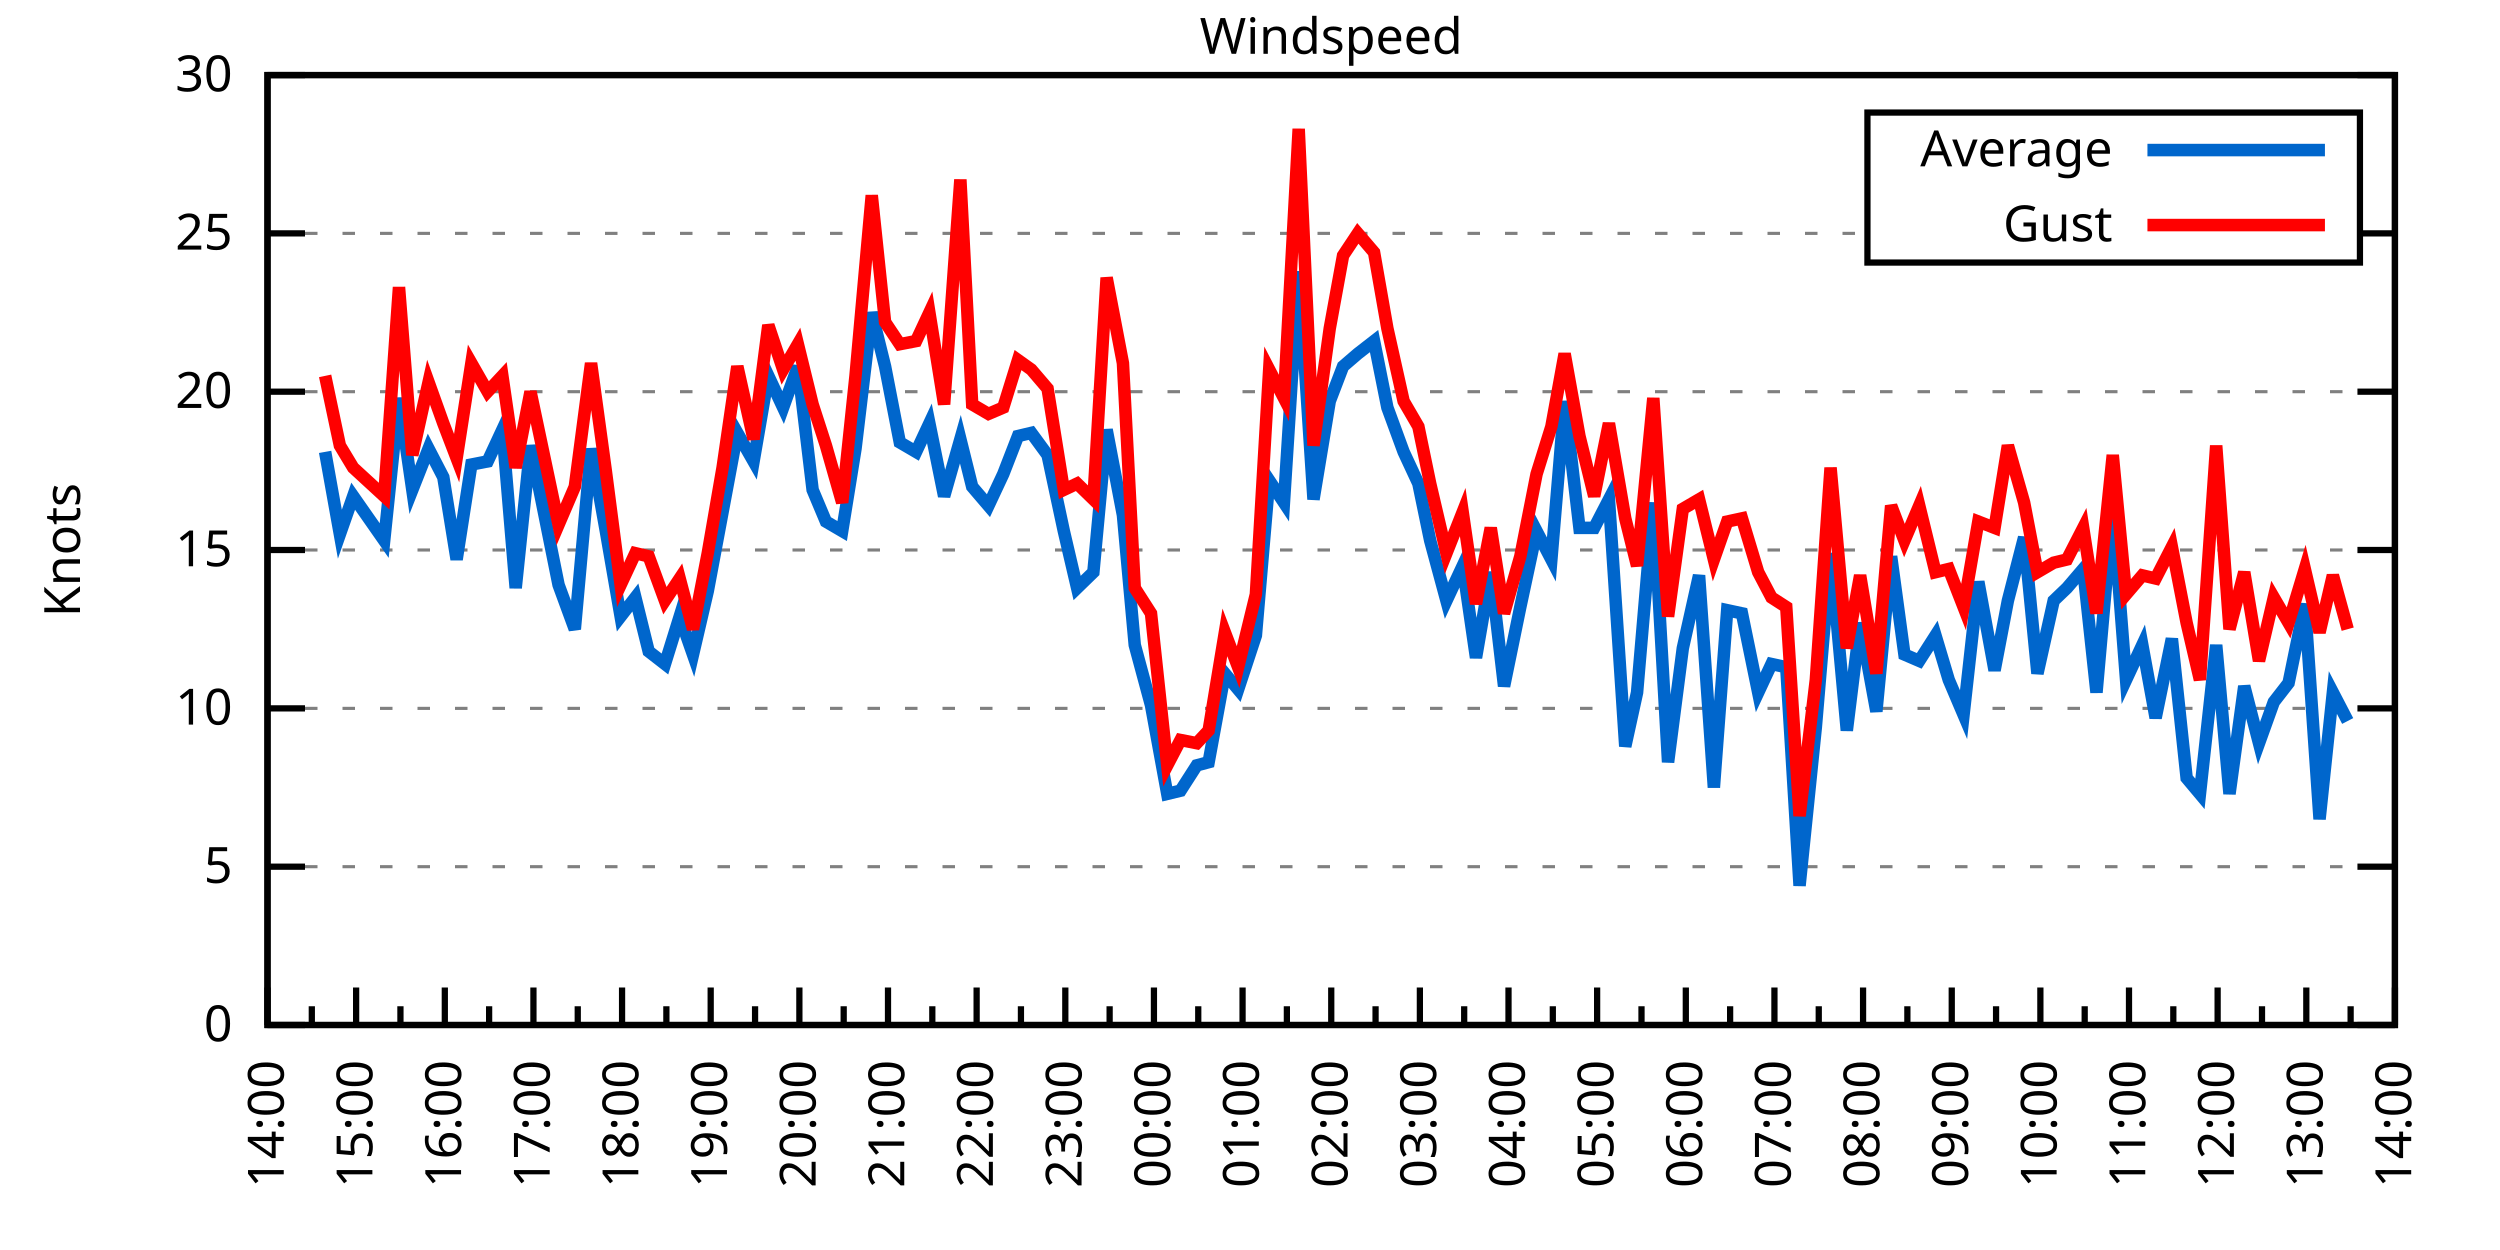
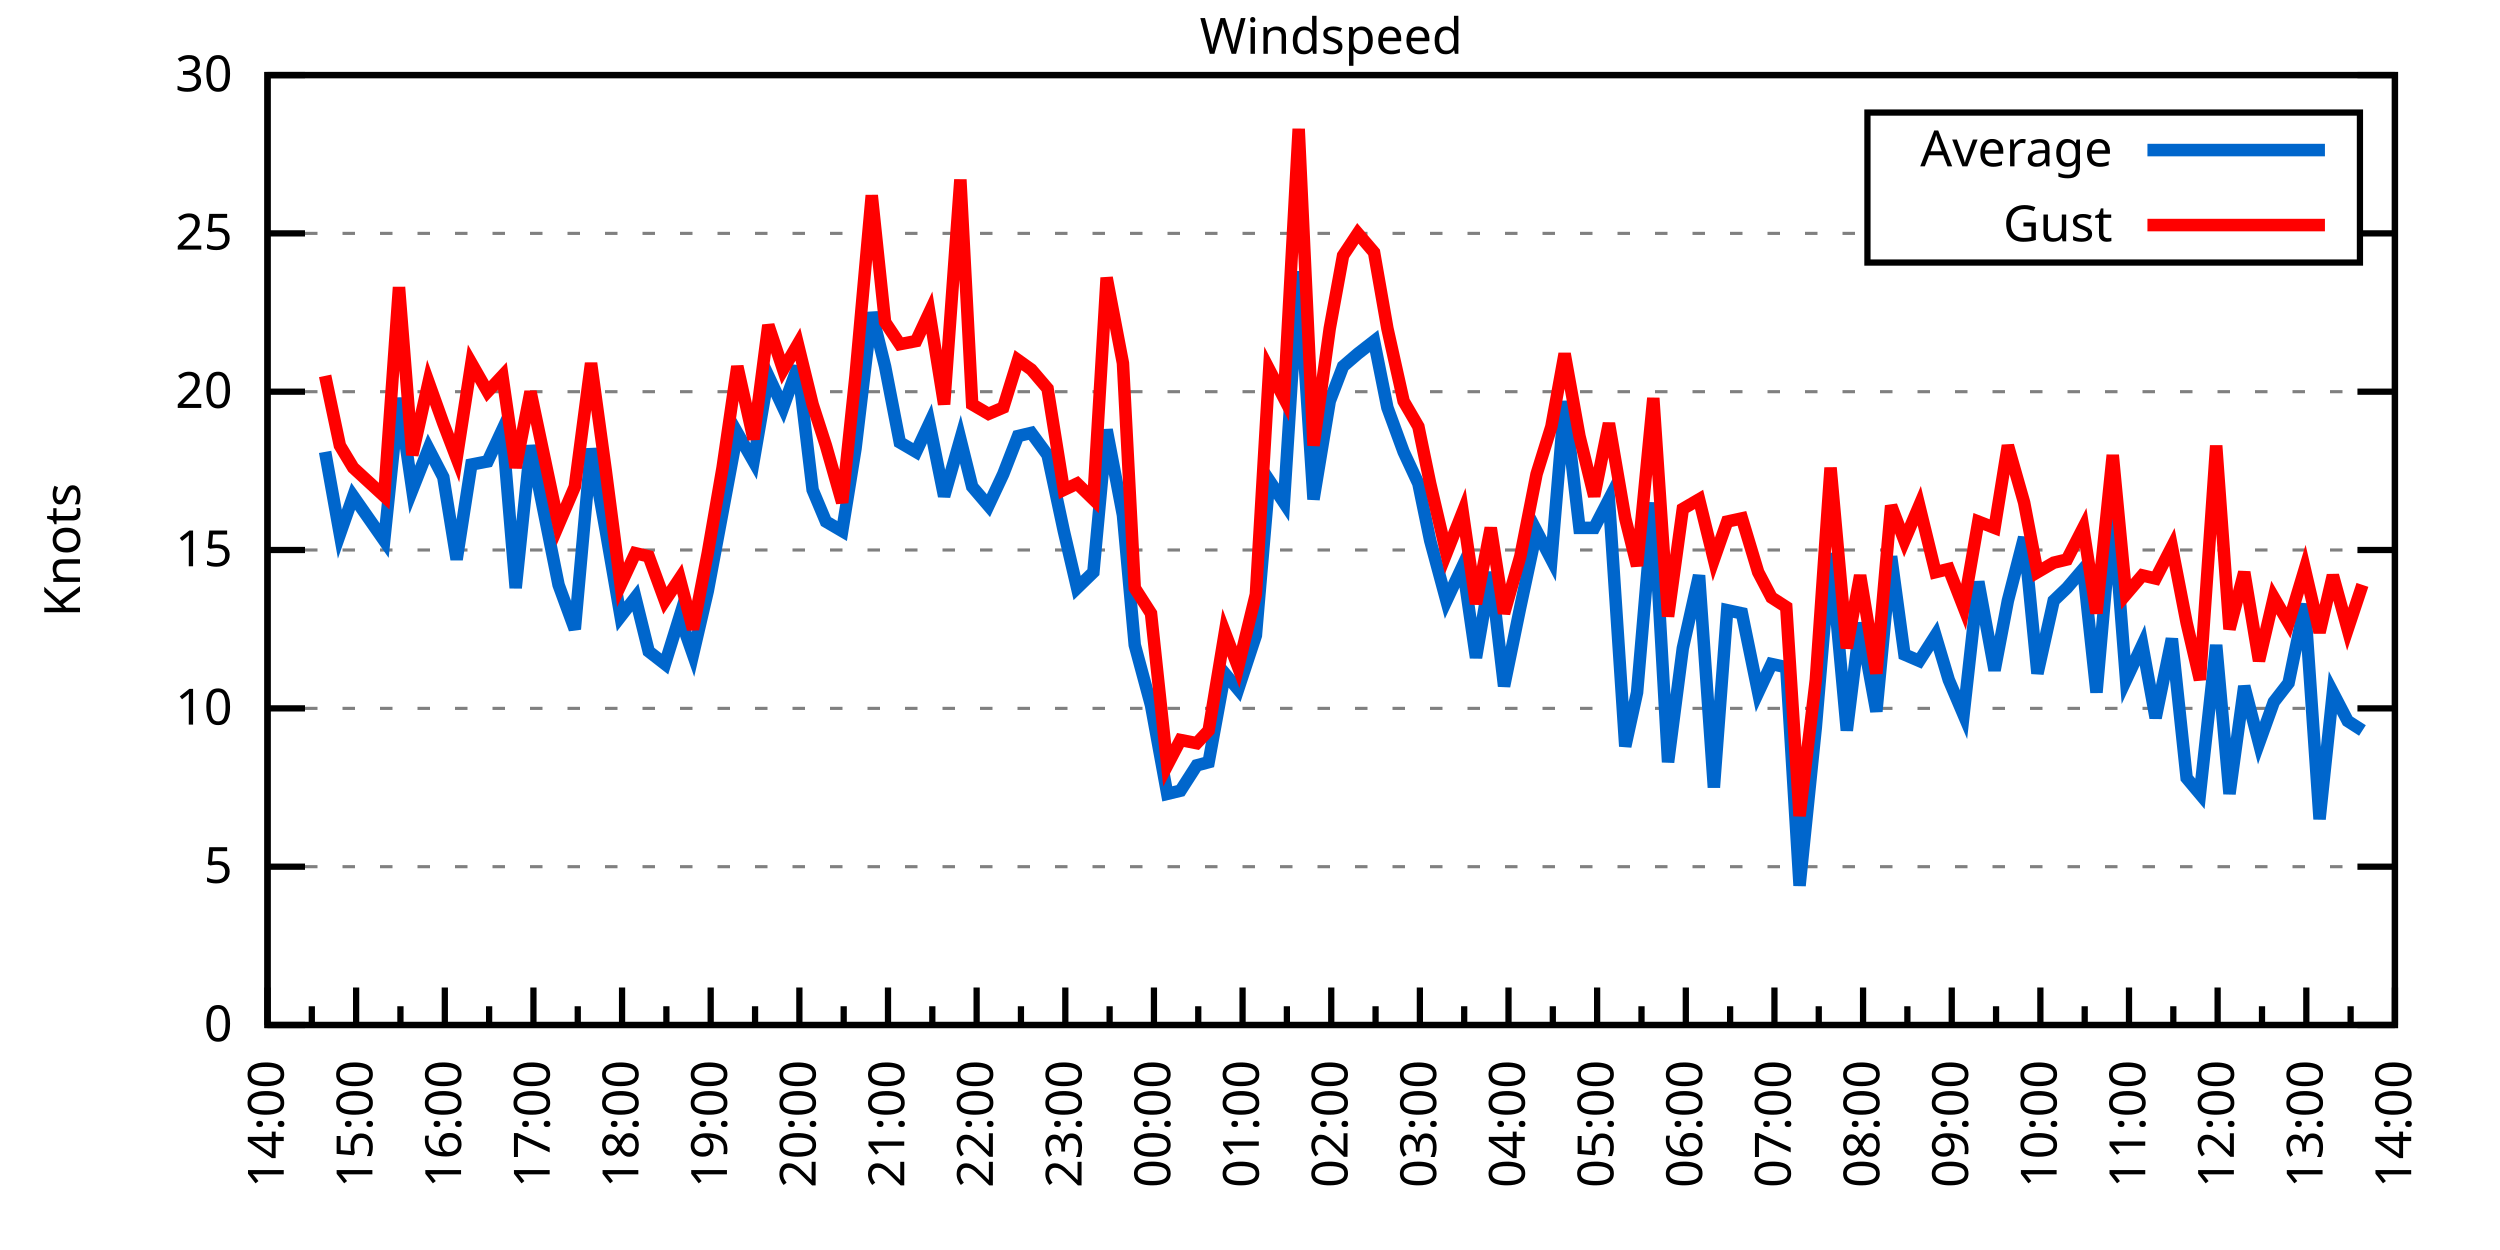
<svg xmlns="http://www.w3.org/2000/svg" xmlns:xlink="http://www.w3.org/1999/xlink" width="400" height="200" viewBox="0 0 400 200">
  <g id="gnuplot_canvas">
    <rect x="0" y="0" width="400" height="200" fill="none" />
    <defs>
      <circle id="gpDot" r="0.5" stroke-width="0.5" stroke="currentColor" />
      <path id="gpPt0" stroke-width="0.333" stroke="currentColor" d="M-1,0 h2 M0,-1 v2" />
      <path id="gpPt1" stroke-width="0.333" stroke="currentColor" d="M-1,-1 L1,1 M1,-1 L-1,1" />
      <path id="gpPt2" stroke-width="0.333" stroke="currentColor" d="M-1,0 L1,0 M0,-1 L0,1 M-1,-1 L1,1 M-1,1 L1,-1" />
      <rect id="gpPt3" stroke-width="0.333" stroke="currentColor" x="-1" y="-1" width="2" height="2" />
      <rect id="gpPt4" stroke-width="0.333" stroke="currentColor" fill="currentColor" x="-1" y="-1" width="2" height="2" />
      <circle id="gpPt5" stroke-width="0.333" stroke="currentColor" cx="0" cy="0" r="1" />
      <use xlink:href="#gpPt5" id="gpPt6" fill="currentColor" stroke="none" />
      <path id="gpPt7" stroke-width="0.333" stroke="currentColor" d="M0,-1.33 L-1.33,0.67 L1.33,0.67 z" />
      <use xlink:href="#gpPt7" id="gpPt8" fill="currentColor" stroke="none" />
      <use xlink:href="#gpPt7" id="gpPt9" stroke="currentColor" transform="rotate(180)" />
      <use xlink:href="#gpPt9" id="gpPt10" fill="currentColor" stroke="none" />
      <use xlink:href="#gpPt3" id="gpPt11" stroke="currentColor" transform="rotate(45)" />
      <use xlink:href="#gpPt11" id="gpPt12" fill="currentColor" stroke="none" />
      <path id="gpPt13" stroke-width="0.333" stroke="currentColor" d="M0,1.330 L1.265,0.411 L0.782,-1.067 L-0.782,-1.076 L-1.265,0.411 z" />
      <use xlink:href="#gpPt13" id="gpPt14" fill="currentColor" stroke="none" />
      <filter id="textbox" filterUnits="objectBoundingBox" x="0" y="0" height="1" width="1">
        <feFlood flood-color="white" flood-opacity="1" result="bgnd" />
        <feComposite in="SourceGraphic" in2="bgnd" operator="atop" />
      </filter>
      <filter id="greybox" filterUnits="objectBoundingBox" x="0" y="0" height="1" width="1">
        <feFlood flood-color="lightgrey" flood-opacity="1" result="grey" />
        <feComposite in="SourceGraphic" in2="grey" operator="atop" />
      </filter>
    </defs>
    <g fill="none" color="white" stroke="currentColor" stroke-width="1.00" stroke-linecap="butt" stroke-linejoin="miter">
</g>
    <g fill="none" color="black" stroke="currentColor" stroke-width="1.00" stroke-linecap="butt" stroke-linejoin="miter">
      <g stroke="none" shape-rendering="crispEdges">
        <polygon fill="rgb(255, 255, 255)" points="42.80,164.00 383.18,164.00 383.18,12.02 42.80,12.02 " />
      </g>
    </g>
    <g fill="none" color="black" stroke="currentColor" stroke-width="1.00" stroke-linecap="butt" stroke-linejoin="miter">
</g>
    <g fill="none" color="black" stroke="black" stroke-width="0.50" stroke-linecap="butt" stroke-linejoin="miter">
</g>
    <g fill="none" color="gray" stroke="currentColor" stroke-width="0.50" stroke-linecap="butt" stroke-linejoin="miter">
      <path stroke="gray" stroke-dasharray="2,4" class="gridline" d="M42.80,164.00 L383.19,164.00  " />
    </g>
    <g fill="none" color="gray" stroke="gray" stroke-width="1.00" stroke-linecap="butt" stroke-linejoin="miter">
</g>
    <g fill="none" color="black" stroke="currentColor" stroke-width="1.00" stroke-linecap="butt" stroke-linejoin="miter">
      <path stroke="black" d="M42.80,164.00 L48.80,164.00 M383.19,164.00 L377.19,164.00  " />
      <g transform="translate(37.20,166.60)" stroke="none" fill="black" font-family="Sans" font-size="8.00" text-anchor="end">
        <text>
          <tspan font-family="Sans"> 0</tspan>
        </text>
      </g>
    </g>
    <g fill="none" color="black" stroke="currentColor" stroke-width="1.00" stroke-linecap="butt" stroke-linejoin="miter">
</g>
    <g fill="none" color="black" stroke="black" stroke-width="0.50" stroke-linecap="butt" stroke-linejoin="miter">
</g>
    <g fill="none" color="gray" stroke="currentColor" stroke-width="0.50" stroke-linecap="butt" stroke-linejoin="miter">
      <path stroke="gray" stroke-dasharray="2,4" class="gridline" d="M42.80,138.67 L383.19,138.67  " />
    </g>
    <g fill="none" color="gray" stroke="gray" stroke-width="1.00" stroke-linecap="butt" stroke-linejoin="miter">
</g>
    <g fill="none" color="black" stroke="currentColor" stroke-width="1.00" stroke-linecap="butt" stroke-linejoin="miter">
      <path stroke="black" d="M42.80,138.67 L48.80,138.67 M383.19,138.67 L377.19,138.67  " />
      <g transform="translate(37.20,141.27)" stroke="none" fill="black" font-family="Sans" font-size="8.00" text-anchor="end">
        <text>
          <tspan font-family="Sans"> 5</tspan>
        </text>
      </g>
    </g>
    <g fill="none" color="black" stroke="currentColor" stroke-width="1.00" stroke-linecap="butt" stroke-linejoin="miter">
</g>
    <g fill="none" color="black" stroke="black" stroke-width="0.50" stroke-linecap="butt" stroke-linejoin="miter">
</g>
    <g fill="none" color="gray" stroke="currentColor" stroke-width="0.50" stroke-linecap="butt" stroke-linejoin="miter">
      <path stroke="gray" stroke-dasharray="2,4" class="gridline" d="M42.80,113.34 L383.19,113.34  " />
    </g>
    <g fill="none" color="gray" stroke="gray" stroke-width="1.00" stroke-linecap="butt" stroke-linejoin="miter">
</g>
    <g fill="none" color="black" stroke="currentColor" stroke-width="1.00" stroke-linecap="butt" stroke-linejoin="miter">
      <path stroke="black" d="M42.80,113.34 L48.80,113.34 M383.19,113.34 L377.19,113.34  " />
      <g transform="translate(37.20,115.94)" stroke="none" fill="black" font-family="Sans" font-size="8.00" text-anchor="end">
        <text>
          <tspan font-family="Sans"> 10</tspan>
        </text>
      </g>
    </g>
    <g fill="none" color="black" stroke="currentColor" stroke-width="1.00" stroke-linecap="butt" stroke-linejoin="miter">
</g>
    <g fill="none" color="black" stroke="black" stroke-width="0.50" stroke-linecap="butt" stroke-linejoin="miter">
</g>
    <g fill="none" color="gray" stroke="currentColor" stroke-width="0.50" stroke-linecap="butt" stroke-linejoin="miter">
      <path stroke="gray" stroke-dasharray="2,4" class="gridline" d="M42.80,88.00 L383.19,88.00  " />
    </g>
    <g fill="none" color="gray" stroke="gray" stroke-width="1.00" stroke-linecap="butt" stroke-linejoin="miter">
</g>
    <g fill="none" color="black" stroke="currentColor" stroke-width="1.00" stroke-linecap="butt" stroke-linejoin="miter">
      <path stroke="black" d="M42.80,88.00 L48.80,88.00 M383.19,88.00 L377.19,88.00  " />
      <g transform="translate(37.20,90.60)" stroke="none" fill="black" font-family="Sans" font-size="8.00" text-anchor="end">
        <text>
          <tspan font-family="Sans"> 15</tspan>
        </text>
      </g>
    </g>
    <g fill="none" color="black" stroke="currentColor" stroke-width="1.00" stroke-linecap="butt" stroke-linejoin="miter">
</g>
    <g fill="none" color="black" stroke="black" stroke-width="0.50" stroke-linecap="butt" stroke-linejoin="miter">
</g>
    <g fill="none" color="gray" stroke="currentColor" stroke-width="0.50" stroke-linecap="butt" stroke-linejoin="miter">
      <path stroke="gray" stroke-dasharray="2,4" class="gridline" d="M42.80,62.67 L383.19,62.67  " />
    </g>
    <g fill="none" color="gray" stroke="gray" stroke-width="1.00" stroke-linecap="butt" stroke-linejoin="miter">
</g>
    <g fill="none" color="black" stroke="currentColor" stroke-width="1.00" stroke-linecap="butt" stroke-linejoin="miter">
      <path stroke="black" d="M42.80,62.67 L48.80,62.67 M383.19,62.67 L377.19,62.67  " />
      <g transform="translate(37.20,65.27)" stroke="none" fill="black" font-family="Sans" font-size="8.00" text-anchor="end">
        <text>
          <tspan font-family="Sans"> 20</tspan>
        </text>
      </g>
    </g>
    <g fill="none" color="black" stroke="currentColor" stroke-width="1.00" stroke-linecap="butt" stroke-linejoin="miter">
</g>
    <g fill="none" color="black" stroke="black" stroke-width="0.50" stroke-linecap="butt" stroke-linejoin="miter">
</g>
    <g fill="none" color="gray" stroke="currentColor" stroke-width="0.50" stroke-linecap="butt" stroke-linejoin="miter">
      <path stroke="gray" stroke-dasharray="2,4" class="gridline" d="M42.80,37.34 L298.79,37.34 M377.59,37.34 L383.19,37.34  " />
    </g>
    <g fill="none" color="gray" stroke="gray" stroke-width="1.00" stroke-linecap="butt" stroke-linejoin="miter">
</g>
    <g fill="none" color="black" stroke="currentColor" stroke-width="1.00" stroke-linecap="butt" stroke-linejoin="miter">
      <path stroke="black" d="M42.80,37.34 L48.80,37.34 M383.19,37.34 L377.19,37.34  " />
      <g transform="translate(37.20,39.94)" stroke="none" fill="black" font-family="Sans" font-size="8.00" text-anchor="end">
        <text>
          <tspan font-family="Sans"> 25</tspan>
        </text>
      </g>
    </g>
    <g fill="none" color="black" stroke="currentColor" stroke-width="1.00" stroke-linecap="butt" stroke-linejoin="miter">
</g>
    <g fill="none" color="black" stroke="black" stroke-width="0.50" stroke-linecap="butt" stroke-linejoin="miter">
</g>
    <g fill="none" color="gray" stroke="currentColor" stroke-width="0.50" stroke-linecap="butt" stroke-linejoin="miter">
      <path stroke="gray" stroke-dasharray="2,4" class="gridline" d="M42.80,12.01 L383.19,12.01  " />
    </g>
    <g fill="none" color="gray" stroke="gray" stroke-width="1.00" stroke-linecap="butt" stroke-linejoin="miter">
</g>
    <g fill="none" color="black" stroke="currentColor" stroke-width="1.00" stroke-linecap="butt" stroke-linejoin="miter">
      <path stroke="black" d="M42.80,12.01 L48.80,12.01 M383.19,12.01 L377.19,12.01  " />
      <g transform="translate(37.20,14.61)" stroke="none" fill="black" font-family="Sans" font-size="8.00" text-anchor="end">
        <text>
          <tspan font-family="Sans"> 30</tspan>
        </text>
      </g>
    </g>
    <g fill="none" color="black" stroke="currentColor" stroke-width="1.00" stroke-linecap="butt" stroke-linejoin="miter">
      <path stroke="black" d="M42.80,164.00 L42.80,158.00  " />
      <g transform="translate(45.40,169.60) rotate(270)" stroke="none" fill="black" font-family="Sans" font-size="8.00" text-anchor="end">
        <text>
          <tspan font-family="Sans">14:00</tspan>
        </text>
      </g>
    </g>
    <g fill="none" color="black" stroke="currentColor" stroke-width="1.00" stroke-linecap="butt" stroke-linejoin="miter">
      <path stroke="black" d="M49.89,164.00 L49.89,161.00 M56.98,164.00 L56.98,158.00  " />
      <g transform="translate(59.58,169.60) rotate(270)" stroke="none" fill="black" font-family="Sans" font-size="8.00" text-anchor="end">
        <text>
          <tspan font-family="Sans">15:00</tspan>
        </text>
      </g>
    </g>
    <g fill="none" color="black" stroke="currentColor" stroke-width="1.00" stroke-linecap="butt" stroke-linejoin="miter">
      <path stroke="black" d="M64.07,164.00 L64.07,161.00 M71.17,164.00 L71.17,158.00  " />
      <g transform="translate(73.77,169.60) rotate(270)" stroke="none" fill="black" font-family="Sans" font-size="8.00" text-anchor="end">
        <text>
          <tspan font-family="Sans">16:00</tspan>
        </text>
      </g>
    </g>
    <g fill="none" color="black" stroke="currentColor" stroke-width="1.00" stroke-linecap="butt" stroke-linejoin="miter">
      <path stroke="black" d="M78.26,164.00 L78.26,161.00 M85.35,164.00 L85.35,158.00  " />
      <g transform="translate(87.95,169.60) rotate(270)" stroke="none" fill="black" font-family="Sans" font-size="8.00" text-anchor="end">
        <text>
          <tspan font-family="Sans">17:00</tspan>
        </text>
      </g>
    </g>
    <g fill="none" color="black" stroke="currentColor" stroke-width="1.00" stroke-linecap="butt" stroke-linejoin="miter">
      <path stroke="black" d="M92.44,164.00 L92.44,161.00 M99.53,164.00 L99.53,158.00  " />
      <g transform="translate(102.13,169.60) rotate(270)" stroke="none" fill="black" font-family="Sans" font-size="8.00" text-anchor="end">
        <text>
          <tspan font-family="Sans">18:00</tspan>
        </text>
      </g>
    </g>
    <g fill="none" color="black" stroke="currentColor" stroke-width="1.00" stroke-linecap="butt" stroke-linejoin="miter">
      <path stroke="black" d="M106.62,164.00 L106.62,161.00 M113.71,164.00 L113.71,158.00  " />
      <g transform="translate(116.31,169.60) rotate(270)" stroke="none" fill="black" font-family="Sans" font-size="8.00" text-anchor="end">
        <text>
          <tspan font-family="Sans">19:00</tspan>
        </text>
      </g>
    </g>
    <g fill="none" color="black" stroke="currentColor" stroke-width="1.00" stroke-linecap="butt" stroke-linejoin="miter">
      <path stroke="black" d="M120.81,164.00 L120.81,161.00 M127.90,164.00 L127.90,158.00  " />
      <g transform="translate(130.50,169.60) rotate(270)" stroke="none" fill="black" font-family="Sans" font-size="8.00" text-anchor="end">
        <text>
          <tspan font-family="Sans">20:00</tspan>
        </text>
      </g>
    </g>
    <g fill="none" color="black" stroke="currentColor" stroke-width="1.00" stroke-linecap="butt" stroke-linejoin="miter">
      <path stroke="black" d="M134.99,164.00 L134.99,161.00 M142.08,164.00 L142.08,158.00  " />
      <g transform="translate(144.68,169.60) rotate(270)" stroke="none" fill="black" font-family="Sans" font-size="8.00" text-anchor="end">
        <text>
          <tspan font-family="Sans">21:00</tspan>
        </text>
      </g>
    </g>
    <g fill="none" color="black" stroke="currentColor" stroke-width="1.00" stroke-linecap="butt" stroke-linejoin="miter">
      <path stroke="black" d="M149.17,164.00 L149.17,161.00 M156.26,164.00 L156.26,158.00  " />
      <g transform="translate(158.86,169.60) rotate(270)" stroke="none" fill="black" font-family="Sans" font-size="8.00" text-anchor="end">
        <text>
          <tspan font-family="Sans">22:00</tspan>
        </text>
      </g>
    </g>
    <g fill="none" color="black" stroke="currentColor" stroke-width="1.00" stroke-linecap="butt" stroke-linejoin="miter">
      <path stroke="black" d="M163.35,164.00 L163.35,161.00 M170.45,164.00 L170.45,158.00  " />
      <g transform="translate(173.05,169.60) rotate(270)" stroke="none" fill="black" font-family="Sans" font-size="8.00" text-anchor="end">
        <text>
          <tspan font-family="Sans">23:00</tspan>
        </text>
      </g>
    </g>
    <g fill="none" color="black" stroke="currentColor" stroke-width="1.00" stroke-linecap="butt" stroke-linejoin="miter">
      <path stroke="black" d="M177.54,164.00 L177.54,161.00 M184.63,164.00 L184.63,158.00  " />
      <g transform="translate(187.23,169.60) rotate(270)" stroke="none" fill="black" font-family="Sans" font-size="8.00" text-anchor="end">
        <text>
          <tspan font-family="Sans">00:00</tspan>
        </text>
      </g>
    </g>
    <g fill="none" color="black" stroke="currentColor" stroke-width="1.00" stroke-linecap="butt" stroke-linejoin="miter">
      <path stroke="black" d="M191.72,164.00 L191.72,161.00 M198.81,164.00 L198.81,158.00  " />
      <g transform="translate(201.41,169.60) rotate(270)" stroke="none" fill="black" font-family="Sans" font-size="8.00" text-anchor="end">
        <text>
          <tspan font-family="Sans">01:00</tspan>
        </text>
      </g>
    </g>
    <g fill="none" color="black" stroke="currentColor" stroke-width="1.00" stroke-linecap="butt" stroke-linejoin="miter">
      <path stroke="black" d="M205.90,164.00 L205.90,161.00 M213.00,164.00 L213.00,158.00  " />
      <g transform="translate(215.60,169.60) rotate(270)" stroke="none" fill="black" font-family="Sans" font-size="8.00" text-anchor="end">
        <text>
          <tspan font-family="Sans">02:00</tspan>
        </text>
      </g>
    </g>
    <g fill="none" color="black" stroke="currentColor" stroke-width="1.00" stroke-linecap="butt" stroke-linejoin="miter">
      <path stroke="black" d="M220.09,164.00 L220.09,161.00 M227.18,164.00 L227.18,158.00  " />
      <g transform="translate(229.78,169.60) rotate(270)" stroke="none" fill="black" font-family="Sans" font-size="8.00" text-anchor="end">
        <text>
          <tspan font-family="Sans">03:00</tspan>
        </text>
      </g>
    </g>
    <g fill="none" color="black" stroke="currentColor" stroke-width="1.00" stroke-linecap="butt" stroke-linejoin="miter">
      <path stroke="black" d="M234.27,164.00 L234.27,161.00 M241.36,164.00 L241.36,158.00  " />
      <g transform="translate(243.96,169.60) rotate(270)" stroke="none" fill="black" font-family="Sans" font-size="8.00" text-anchor="end">
        <text>
          <tspan font-family="Sans">04:00</tspan>
        </text>
      </g>
    </g>
    <g fill="none" color="black" stroke="currentColor" stroke-width="1.00" stroke-linecap="butt" stroke-linejoin="miter">
      <path stroke="black" d="M248.45,164.00 L248.45,161.00 M255.54,164.00 L255.54,158.00  " />
      <g transform="translate(258.14,169.60) rotate(270)" stroke="none" fill="black" font-family="Sans" font-size="8.00" text-anchor="end">
        <text>
          <tspan font-family="Sans">05:00</tspan>
        </text>
      </g>
    </g>
    <g fill="none" color="black" stroke="currentColor" stroke-width="1.00" stroke-linecap="butt" stroke-linejoin="miter">
      <path stroke="black" d="M262.64,164.00 L262.64,161.00 M269.73,164.00 L269.73,158.00  " />
      <g transform="translate(272.33,169.60) rotate(270)" stroke="none" fill="black" font-family="Sans" font-size="8.00" text-anchor="end">
        <text>
          <tspan font-family="Sans">06:00</tspan>
        </text>
      </g>
    </g>
    <g fill="none" color="black" stroke="currentColor" stroke-width="1.00" stroke-linecap="butt" stroke-linejoin="miter">
      <path stroke="black" d="M276.82,164.00 L276.82,161.00 M283.91,164.00 L283.91,158.00  " />
      <g transform="translate(286.51,169.60) rotate(270)" stroke="none" fill="black" font-family="Sans" font-size="8.00" text-anchor="end">
        <text>
          <tspan font-family="Sans">07:00</tspan>
        </text>
      </g>
    </g>
    <g fill="none" color="black" stroke="currentColor" stroke-width="1.00" stroke-linecap="butt" stroke-linejoin="miter">
      <path stroke="black" d="M291.00,164.00 L291.00,161.00 M298.09,164.00 L298.09,158.00  " />
      <g transform="translate(300.69,169.60) rotate(270)" stroke="none" fill="black" font-family="Sans" font-size="8.00" text-anchor="end">
        <text>
          <tspan font-family="Sans">08:00</tspan>
        </text>
      </g>
    </g>
    <g fill="none" color="black" stroke="currentColor" stroke-width="1.00" stroke-linecap="butt" stroke-linejoin="miter">
      <path stroke="black" d="M305.18,164.00 L305.18,161.00 M312.28,164.00 L312.28,158.00  " />
      <g transform="translate(314.88,169.60) rotate(270)" stroke="none" fill="black" font-family="Sans" font-size="8.00" text-anchor="end">
        <text>
          <tspan font-family="Sans">09:00</tspan>
        </text>
      </g>
    </g>
    <g fill="none" color="black" stroke="currentColor" stroke-width="1.00" stroke-linecap="butt" stroke-linejoin="miter">
      <path stroke="black" d="M319.37,164.00 L319.37,161.00 M326.46,164.00 L326.46,158.00  " />
      <g transform="translate(329.06,169.60) rotate(270)" stroke="none" fill="black" font-family="Sans" font-size="8.00" text-anchor="end">
        <text>
          <tspan font-family="Sans">10:00</tspan>
        </text>
      </g>
    </g>
    <g fill="none" color="black" stroke="currentColor" stroke-width="1.00" stroke-linecap="butt" stroke-linejoin="miter">
      <path stroke="black" d="M333.55,164.00 L333.55,161.00 M340.64,164.00 L340.64,158.00  " />
      <g transform="translate(343.24,169.60) rotate(270)" stroke="none" fill="black" font-family="Sans" font-size="8.00" text-anchor="end">
        <text>
          <tspan font-family="Sans">11:00</tspan>
        </text>
      </g>
    </g>
    <g fill="none" color="black" stroke="currentColor" stroke-width="1.00" stroke-linecap="butt" stroke-linejoin="miter">
      <path stroke="black" d="M347.73,164.00 L347.73,161.00 M354.82,164.00 L354.82,158.00  " />
      <g transform="translate(357.42,169.60) rotate(270)" stroke="none" fill="black" font-family="Sans" font-size="8.00" text-anchor="end">
        <text>
          <tspan font-family="Sans">12:00</tspan>
        </text>
      </g>
    </g>
    <g fill="none" color="black" stroke="currentColor" stroke-width="1.00" stroke-linecap="butt" stroke-linejoin="miter">
      <path stroke="black" d="M361.92,164.00 L361.92,161.00 M369.01,164.00 L369.01,158.00  " />
      <g transform="translate(371.61,169.60) rotate(270)" stroke="none" fill="black" font-family="Sans" font-size="8.00" text-anchor="end">
        <text>
          <tspan font-family="Sans">13:00</tspan>
        </text>
      </g>
    </g>
    <g fill="none" color="black" stroke="currentColor" stroke-width="1.00" stroke-linecap="butt" stroke-linejoin="miter">
      <path stroke="black" d="M376.10,164.00 L376.10,161.00 M383.19,164.00 L383.19,158.00  " />
      <g transform="translate(385.79,169.60) rotate(270)" stroke="none" fill="black" font-family="Sans" font-size="8.00" text-anchor="end">
        <text>
          <tspan font-family="Sans">14:00</tspan>
        </text>
      </g>
    </g>
    <g fill="none" color="black" stroke="currentColor" stroke-width="1.00" stroke-linecap="butt" stroke-linejoin="miter">
</g>
    <g fill="none" color="black" stroke="currentColor" stroke-width="1.00" stroke-linecap="butt" stroke-linejoin="miter">
      <path stroke="black" d="M42.80,12.01 L42.80,164.00 L383.19,164.00 L383.19,12.01 L42.80,12.01 Z  " />
    </g>
    <g fill="none" color="black" stroke="currentColor" stroke-width="1.00" stroke-linecap="butt" stroke-linejoin="miter">
      <g transform="translate(12.80,88.01) rotate(270)" stroke="none" fill="black" font-family="Sans" font-size="8.00" text-anchor="middle">
        <text>
          <tspan font-family="Sans">Knots</tspan>
        </text>
      </g>
    </g>
    <g fill="none" color="black" stroke="currentColor" stroke-width="1.00" stroke-linecap="butt" stroke-linejoin="miter">
</g>
    <g fill="none" color="black" stroke="currentColor" stroke-width="1.00" stroke-linecap="butt" stroke-linejoin="miter">
      <path stroke="black" d="M298.79,42.01 L298.79,18.01 L377.59,18.01 L377.59,42.01 L298.79,42.01 Z  " />
    </g>
    <g id="Windspeed_plot_1">
      <g fill="none" color="white" stroke="black" stroke-width="2.00" stroke-linecap="butt" stroke-linejoin="miter">
</g>
      <g fill="none" color="black" stroke="currentColor" stroke-width="2.00" stroke-linecap="butt" stroke-linejoin="miter">
        <g transform="translate(337.99,26.61)" stroke="none" fill="black" font-family="Sans" font-size="8.00" text-anchor="end">
          <text>
            <tspan font-family="Sans">Average</tspan>
          </text>
        </g>
      </g>
      <g fill="none" color="black" stroke="currentColor" stroke-width="2.00" stroke-linecap="butt" stroke-linejoin="miter">
-         <path stroke="rgb(  0, 102, 204)" d="M343.59,24.01 L371.99,24.01 M52.02,72.30 L54.38,85.47 L56.51,79.39 L61.47,86.49 L63.84,63.69 L65.97,78.38   L68.57,71.79 L70.93,76.35 L73.06,89.52 L75.42,74.33 L78.02,73.82 L80.38,68.75 L82.51,94.08 L84.88,71.29   L89.37,93.58 L91.97,100.67 L94.57,71.79 L96.93,84.97 L99.30,98.64 L101.66,95.60 L103.79,104.22 L106.39,106.24   L108.75,98.64 L110.88,104.72 L113.24,94.59 L115.61,81.93 L117.97,69.26 L120.57,73.82 L122.93,60.14 L125.30,65.21   L127.66,58.62 L130.02,78.38 L132.15,83.45 L134.75,84.97 L136.88,71.79 L139.48,50.01 L141.61,58.62 L143.97,70.78   L146.57,72.30 L148.70,67.74 L151.06,79.39 L153.66,70.27 L155.55,77.87 L158.15,80.91 L160.52,75.85 L162.88,69.77   L165.01,69.26 L167.61,72.81 L170.21,84.97 L172.34,94.08 L174.94,91.55 L177.06,68.75 L179.67,82.43 L181.56,103.20   L184.16,112.83 L186.76,127.02 L188.88,126.51 L191.48,122.46 L193.38,121.95 L195.98,107.76 L198.10,110.30 L200.94,101.68   L203.07,76.86 L205.43,80.41 L207.79,43.42 L210.16,79.90 L212.76,64.19 L214.89,58.62 L217.25,56.59 L219.85,54.57   L221.98,65.21 L224.58,72.30 L226.94,77.37 L228.83,86.49 L231.43,96.11 L234.03,90.54 L236.16,105.23 L238.52,91.55   L240.65,109.79 L243.25,97.12 L245.85,84.97 L248.22,89.52 L250.34,64.19 L252.71,84.46 L255.07,84.46 L257.43,79.90   L260.04,119.42 L261.93,110.80 L264.53,80.41 L266.89,121.95 L269.25,103.71 L271.85,92.06 L274.22,126.00 L276.35,97.63   L278.71,98.14 L281.31,110.80 L283.44,106.24 L285.80,106.75 L287.93,141.71 L290.53,116.38 L292.89,88.51 L295.49,116.88   L297.62,99.66 L300.22,113.84 L302.58,89.02 L304.71,104.72 L307.08,105.74 L309.68,101.68 L311.80,108.78 L314.17,114.35   L316.53,93.07 L319.13,107.26 L321.26,96.11 L323.86,85.98 L325.99,107.76 L328.59,96.11 L330.71,94.08 L333.31,91.04   L335.44,110.80 L338.04,81.42 L340.17,108.78 L342.77,103.20 L344.90,114.86 L347.50,102.19 L349.86,124.48 L351.99,127.02   L354.59,103.20 L356.72,127.02 L359.08,109.79 L361.44,118.91 L363.81,112.32 L366.17,109.28 L368.77,96.62 L371.13,131.07   L373.26,110.80 L375.63,115.36  " />
+         <path stroke="rgb(  0, 102, 204)" d="M343.59,24.01 L371.99,24.01 M52.02,72.30 L54.38,85.47 L56.51,79.39 L61.47,86.49 L63.84,63.69 L65.97,78.38   L68.57,71.79 L70.93,76.35 L73.06,89.52 L75.42,74.33 L78.02,73.82 L80.38,68.75 L82.51,94.08 L84.88,71.29   L89.37,93.58 L91.97,100.67 L94.57,71.79 L96.93,84.97 L99.30,98.64 L101.66,95.60 L103.79,104.22 L106.39,106.24   L108.75,98.64 L110.88,104.72 L113.24,94.59 L115.61,81.93 L117.97,69.26 L120.57,73.82 L122.93,60.14 L125.30,65.21   L127.66,58.62 L130.02,78.38 L132.15,83.45 L134.75,84.97 L136.88,71.79 L139.48,50.01 L141.61,58.62 L143.97,70.78   L146.57,72.30 L148.70,67.74 L151.06,79.39 L153.66,70.27 L155.55,77.87 L158.15,80.91 L160.52,75.85 L162.88,69.77   L165.01,69.26 L167.61,72.81 L170.21,84.97 L172.34,94.08 L174.94,91.55 L177.06,68.75 L179.67,82.43 L181.56,103.20   L184.16,112.83 L186.76,127.02 L188.88,126.51 L191.48,122.46 L193.38,121.95 L195.98,107.76 L198.10,110.30 L200.94,101.68   L203.07,76.86 L205.43,80.41 L207.79,43.42 L210.16,79.90 L212.76,64.19 L214.89,58.62 L217.25,56.59 L219.85,54.57   L221.98,65.21 L224.58,72.30 L226.94,77.37 L228.83,86.49 L231.43,96.11 L234.03,90.54 L236.16,105.23 L238.52,91.55   L240.65,109.79 L243.25,97.12 L245.85,84.97 L248.22,89.52 L250.34,64.19 L252.71,84.46 L255.07,84.46 L257.43,79.90   L260.04,119.42 L261.93,110.80 L264.53,80.41 L266.89,121.95 L269.25,103.71 L271.85,92.06 L274.22,126.00 L276.35,97.63   L278.71,98.14 L281.31,110.80 L283.44,106.24 L285.80,106.75 L287.93,141.71 L290.53,116.38 L292.89,88.51 L295.49,116.88   L297.62,99.66 L300.22,113.84 L302.58,89.02 L304.71,104.72 L307.08,105.74 L309.68,101.68 L311.80,108.78 L314.17,114.35   L316.53,93.07 L319.13,107.26 L321.26,96.11 L323.86,85.98 L325.99,107.76 L328.59,96.11 L330.71,94.08 L333.31,91.04   L335.44,110.80 L338.04,81.42 L340.17,108.78 L342.77,103.20 L344.90,114.86 L347.50,102.19 L349.86,124.48 L351.99,127.02   L354.59,103.20 L356.72,127.02 L359.08,109.79 L361.44,118.91 L363.81,112.32 L366.17,109.28 L368.77,96.62 L371.13,131.07   L373.26,110.80 L375.63,115.36 L377.99,116.88  " />
      </g>
    </g>
    <g id="Windspeed_plot_2">
      <g fill="none" color="black" stroke="currentColor" stroke-width="2.00" stroke-linecap="butt" stroke-linejoin="miter">
        <g transform="translate(337.99,38.61)" stroke="none" fill="black" font-family="Sans" font-size="8.00" text-anchor="end">
          <text>
            <tspan font-family="Sans">Gust</tspan>
          </text>
        </g>
      </g>
      <g fill="none" color="black" stroke="currentColor" stroke-width="2.00" stroke-linecap="butt" stroke-linejoin="miter">
-         <path stroke="rgb(255,   0,   0)" d="M343.59,36.01 L371.99,36.01 M52.02,60.14 L54.38,71.29 L56.51,74.83 L61.47,79.39 L63.84,45.95 L65.97,72.81   L68.57,61.15 L70.93,67.74 L73.06,73.31 L75.42,58.11 L78.02,62.67 L80.38,60.14 L82.51,74.83 L84.88,62.67   L89.37,83.95 L91.97,77.87 L94.57,58.11 L96.93,75.34 L99.30,93.58 L101.66,88.51 L103.79,89.02 L106.39,96.11   L108.75,92.56 L110.88,100.67 L113.24,88.51 L115.61,74.83 L117.97,58.62 L120.57,70.27 L122.93,52.03 L125.30,59.13   L127.66,55.07 L130.02,64.70 L132.15,71.29 L134.75,80.41 L136.88,60.14 L139.48,31.26 L141.61,51.53 L143.97,55.07   L146.57,54.57 L148.70,50.01 L151.06,64.70 L153.66,28.73 L155.55,64.70 L158.15,66.22 L160.52,65.21 L162.88,57.61   L165.01,59.13 L167.61,62.17 L170.21,78.38 L172.34,77.37 L174.94,79.90 L177.06,44.43 L179.67,58.11 L181.56,94.08   L184.16,98.14 L186.76,122.46 L188.88,118.40 L191.48,118.91 L193.38,116.88 L195.98,101.18 L198.10,106.75 L200.94,95.10   L203.07,59.13 L205.43,63.69 L207.79,20.62 L210.16,71.29 L212.76,52.54 L214.89,40.89 L217.25,37.34 L219.85,40.38   L221.98,52.54 L224.58,64.19 L226.94,68.25 L228.83,77.37 L231.43,88.51 L234.03,81.93 L236.16,96.62 L238.52,84.46   L240.65,98.14 L243.25,89.02 L245.85,75.85 L248.22,68.25 L250.34,56.59 L252.71,69.77 L255.07,79.39 L257.43,67.74   L260.04,82.94 L261.93,90.54 L264.53,63.69 L266.89,98.64 L269.25,81.42 L271.85,79.90 L274.22,89.52 L276.35,83.45   L278.71,82.94 L281.31,91.55 L283.44,95.60 L285.80,97.12 L287.93,130.56 L290.53,108.78 L292.89,74.83 L295.49,103.71   L297.62,92.06 L300.22,107.76 L302.58,80.91 L304.71,86.49 L307.08,80.91 L309.68,91.55 L311.80,91.04 L314.17,97.12   L316.53,83.45 L319.13,84.46 L321.26,71.29 L323.86,80.41 L325.99,91.55 L328.59,90.03 L330.71,89.52 L333.31,84.46   L335.44,98.14 L338.04,72.81 L340.17,95.10 L342.77,92.06 L344.90,92.56 L347.50,87.50 L349.86,99.66 L351.99,108.78   L354.59,71.29 L356.72,100.67 L359.08,91.55 L361.44,105.74 L363.81,95.60 L366.17,99.66 L368.77,91.04 L371.13,101.18   L373.26,92.06 L375.63,100.67  " />
+         <path stroke="rgb(255,   0,   0)" d="M343.59,36.01 L371.99,36.01 M52.02,60.14 L54.38,71.29 L56.51,74.83 L61.47,79.39 L63.84,45.95 L65.97,72.81   L68.57,61.15 L70.93,67.74 L73.06,73.31 L75.42,58.11 L78.02,62.67 L80.38,60.14 L82.51,74.83 L84.88,62.67   L89.37,83.95 L91.97,77.87 L94.57,58.11 L96.93,75.34 L99.30,93.58 L101.66,88.51 L103.79,89.02 L106.39,96.11   L108.75,92.56 L110.88,100.67 L113.24,88.51 L115.61,74.83 L117.97,58.62 L120.57,70.27 L122.93,52.03 L125.30,59.13   L127.66,55.07 L130.02,64.70 L132.15,71.29 L134.75,80.41 L136.88,60.14 L139.48,31.26 L141.61,51.53 L143.97,55.07   L146.57,54.57 L148.70,50.01 L151.06,64.70 L153.66,28.73 L155.55,64.70 L158.15,66.22 L160.52,65.21 L162.88,57.61   L165.01,59.13 L167.61,62.17 L170.21,78.38 L172.34,77.37 L174.94,79.90 L177.06,44.43 L179.67,58.11 L181.56,94.08   L184.16,98.14 L186.76,122.46 L188.88,118.40 L191.48,118.91 L193.38,116.88 L195.98,101.18 L198.10,106.75 L200.94,95.10   L203.07,59.13 L205.43,63.69 L207.79,20.62 L210.16,71.29 L212.76,52.54 L214.89,40.89 L217.25,37.34 L219.85,40.38   L221.98,52.54 L224.58,64.19 L226.94,68.25 L228.83,77.37 L231.43,88.51 L234.03,81.93 L236.16,96.62 L238.52,84.46   L240.65,98.14 L243.25,89.02 L245.85,75.85 L248.22,68.25 L250.34,56.59 L252.71,69.77 L255.07,79.39 L257.43,67.74   L260.04,82.94 L261.93,90.54 L264.53,63.69 L266.89,98.64 L269.25,81.42 L271.85,79.90 L274.22,89.52 L276.35,83.45   L278.71,82.94 L281.31,91.55 L283.44,95.60 L285.80,97.12 L287.93,130.56 L290.53,108.78 L292.89,74.83 L295.49,103.71   L297.62,92.06 L300.22,107.76 L302.58,80.91 L304.71,86.49 L307.08,80.91 L309.68,91.55 L311.80,91.04 L314.17,97.12   L316.53,83.45 L319.13,84.46 L321.26,71.29 L323.86,80.41 L325.99,91.55 L328.59,90.03 L330.71,89.52 L333.31,84.46   L335.44,98.14 L338.04,72.81 L340.17,95.10 L342.77,92.06 L344.90,92.56 L347.50,87.50 L349.86,99.66 L351.99,108.78   L354.59,71.29 L356.72,100.67 L359.08,91.55 L361.44,105.74 L363.81,95.60 L366.17,99.66 L368.77,91.04 L371.13,101.18   L373.26,92.06 L375.63,100.67 L377.99,93.58  " />
      </g>
    </g>
    <g fill="none" color="black" stroke="currentColor" stroke-width="2.00" stroke-linecap="butt" stroke-linejoin="miter">
</g>
    <g fill="none" color="black" stroke="black" stroke-width="1.00" stroke-linecap="butt" stroke-linejoin="miter">
</g>
    <g fill="none" color="black" stroke="currentColor" stroke-width="1.00" stroke-linecap="butt" stroke-linejoin="miter">
      <path stroke="black" d="M42.80,12.01 L42.80,164.00 L383.19,164.00 L383.19,12.01 L42.80,12.01 Z  " />
    </g>
    <g fill="none" color="black" stroke="currentColor" stroke-width="1.00" stroke-linecap="butt" stroke-linejoin="miter">
      <g transform="translate(212.99,8.61)" stroke="none" fill="black" font-family="Sans" font-size="8.00" text-anchor="middle">
        <text>
          <tspan font-family="Sans">Windspeed</tspan>
        </text>
      </g>
    </g>
    <g fill="none" color="black" stroke="currentColor" stroke-width="1.00" stroke-linecap="butt" stroke-linejoin="miter">
</g>
  </g>
</svg>
